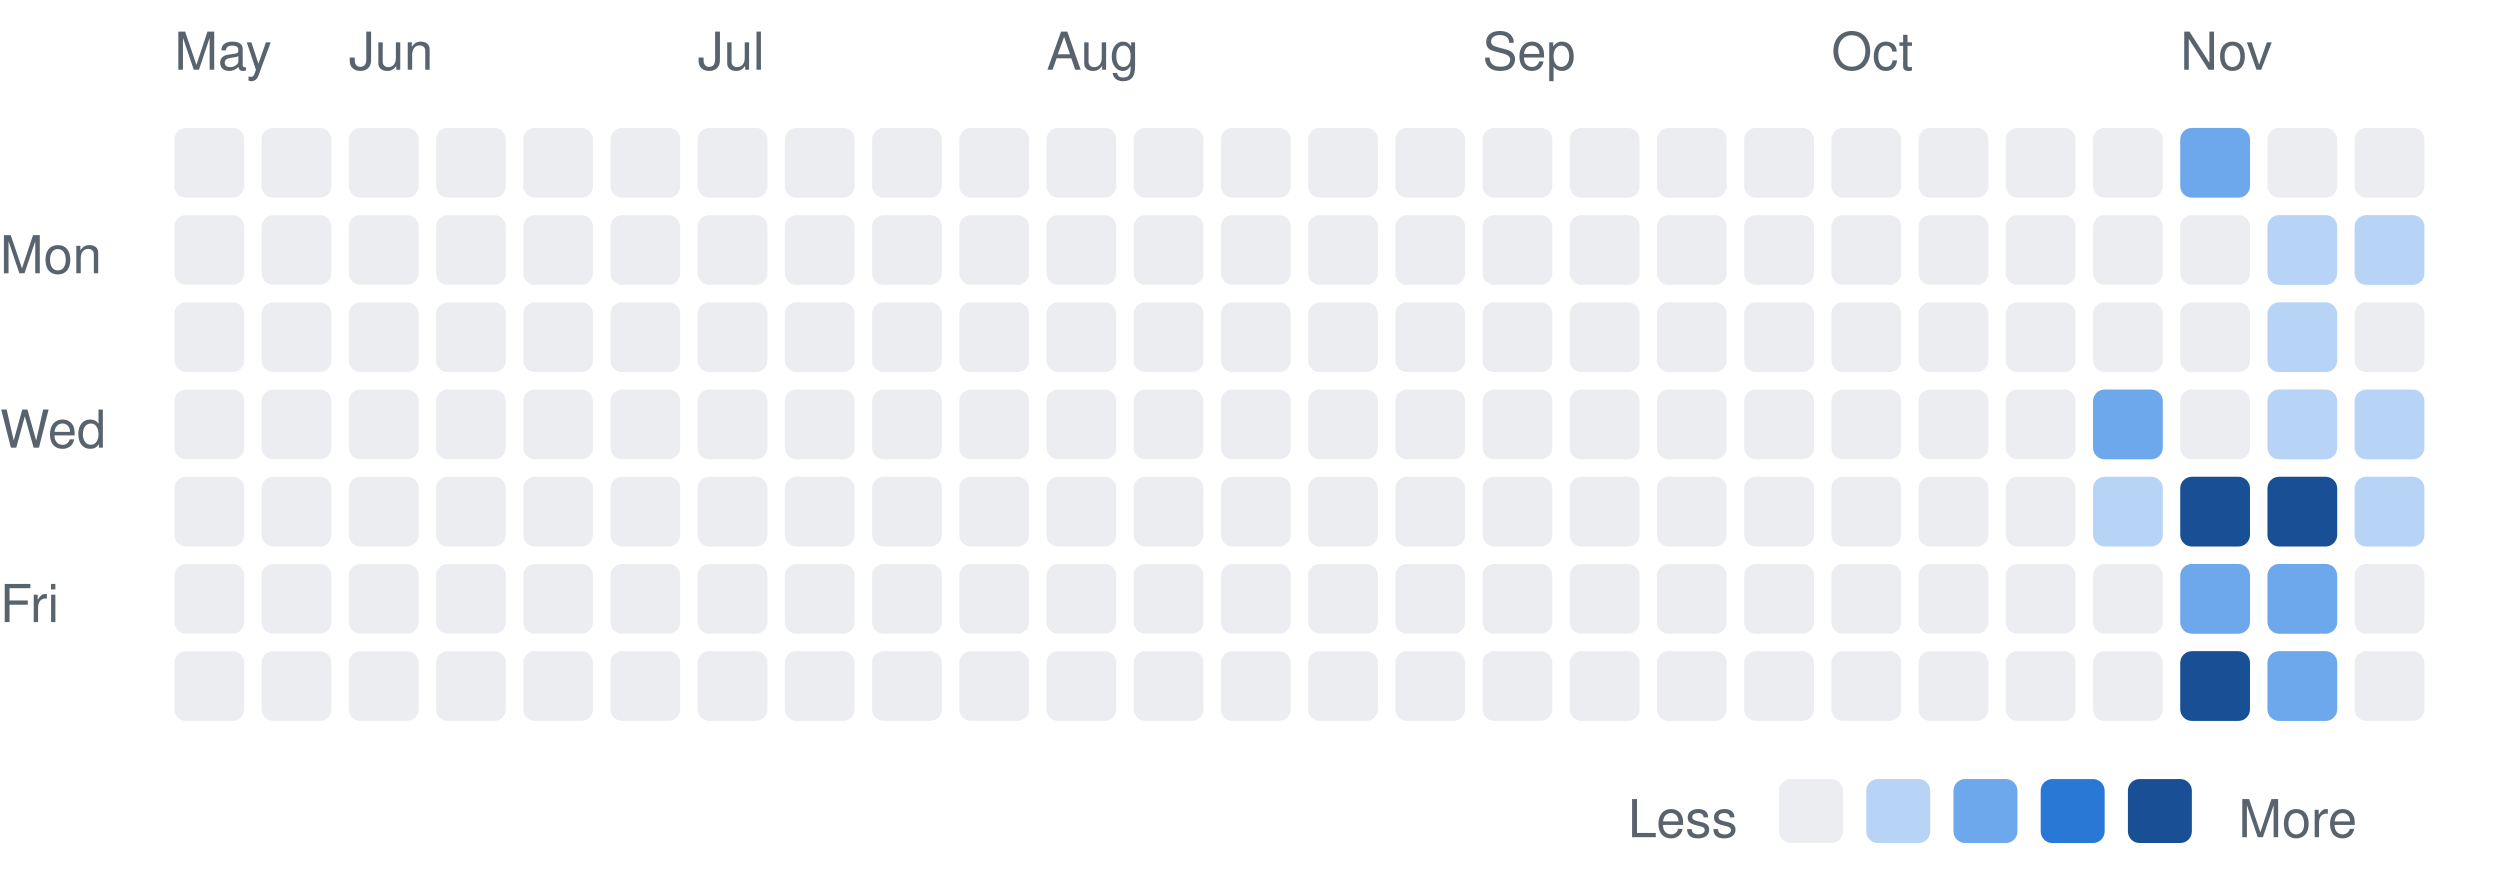
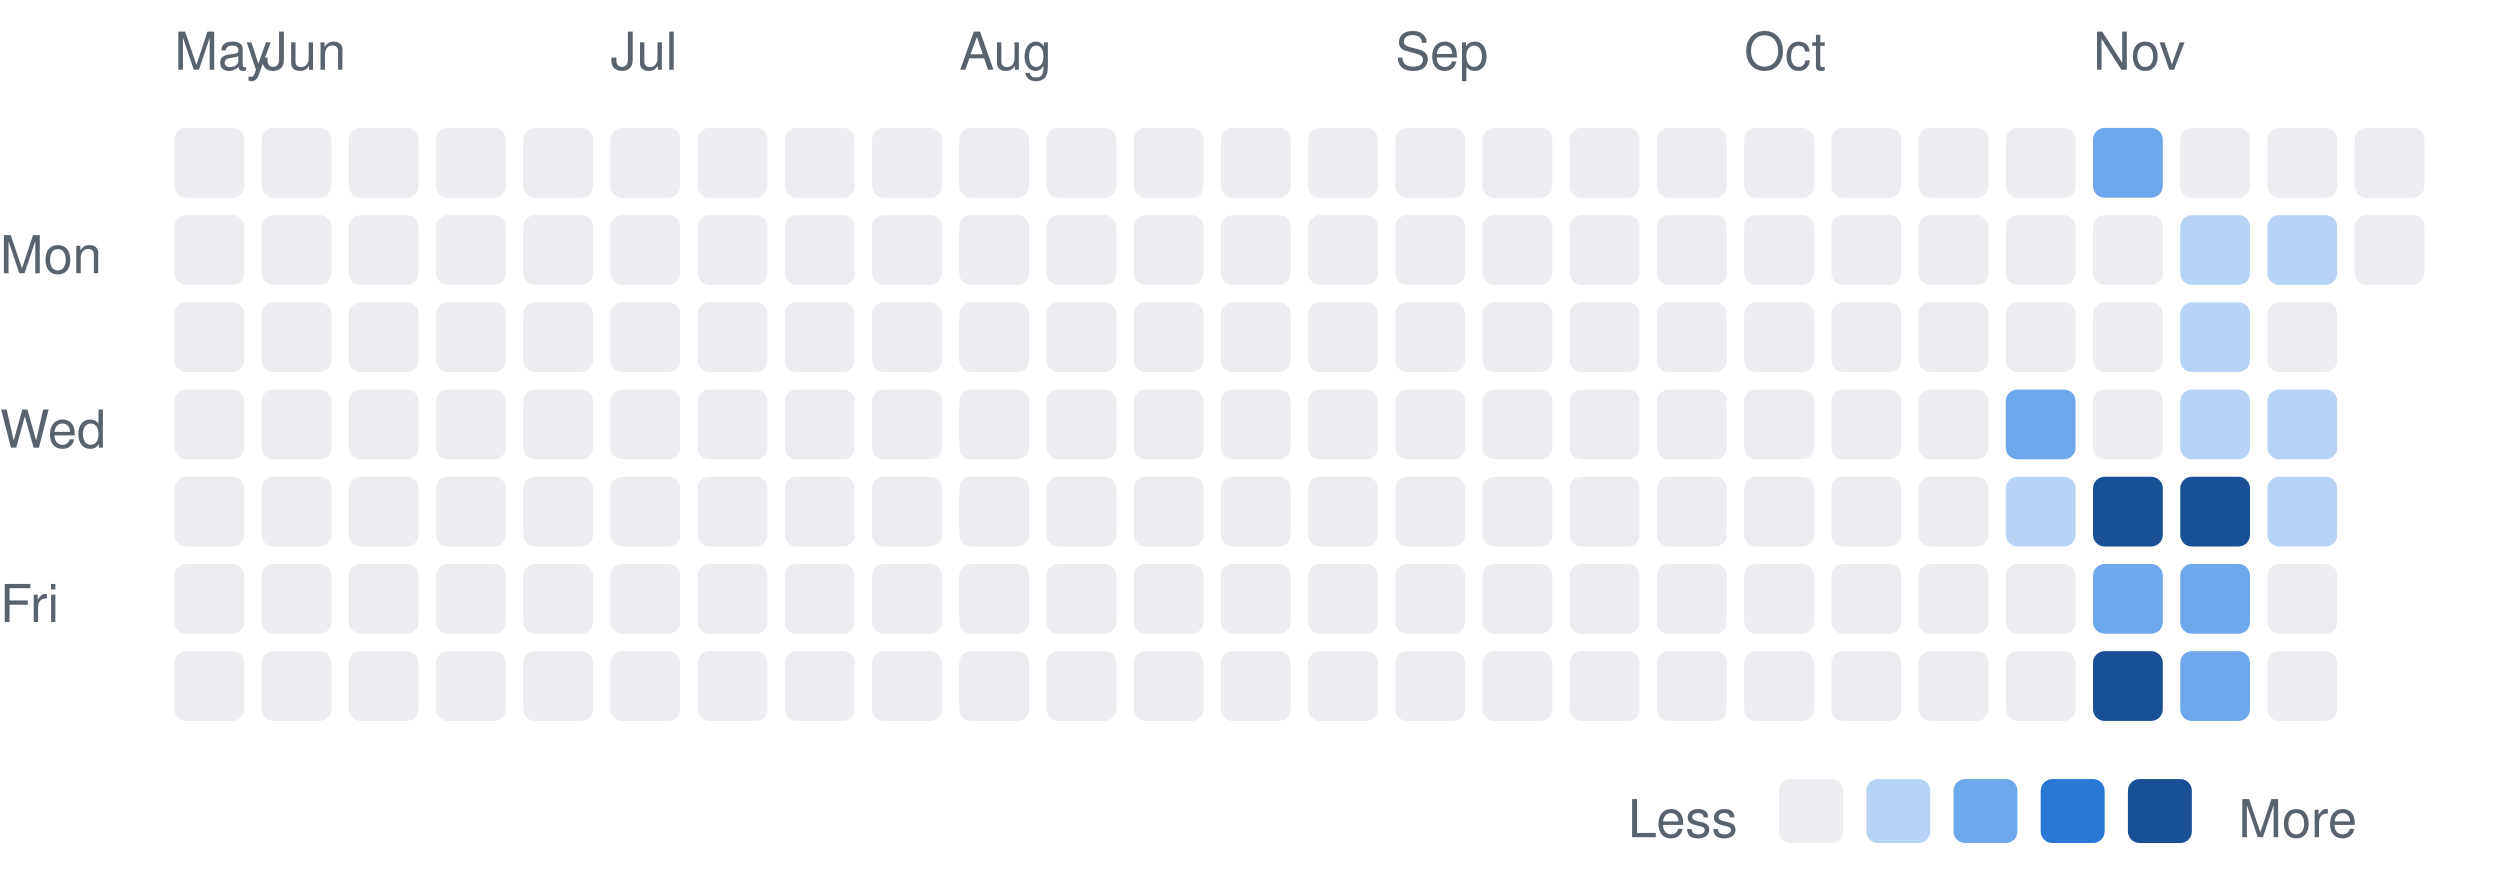
<svg xmlns="http://www.w3.org/2000/svg" width="430" height="153" viewBox="0 0 430 153" font-family="-apple-system,BlinkMacSystemFont,Segoe UI,Helvetica,Arial,sans-serif">
  <text x="0" y="47" font-size="9" fill="#59636e">Mon</text>
  <text x="0" y="77" font-size="9" fill="#59636e">Wed</text>
  <text x="0" y="107" font-size="9" fill="#59636e">Fri</text>
  <text x="30" y="12" font-size="9" fill="#59636e">May</text>
  <rect x="30" y="22" width="12" height="12" rx="2" fill="#ebedf0" />
  <rect x="30" y="37" width="12" height="12" rx="2" fill="#ebedf0" />
  <rect x="30" y="52" width="12" height="12" rx="2" fill="#ebedf0" />
  <rect x="30" y="67" width="12" height="12" rx="2" fill="#ebedf0" />
  <rect x="30" y="82" width="12" height="12" rx="2" fill="#ebedf0" />
  <rect x="30" y="97" width="12" height="12" rx="2" fill="#ebedf0" />
  <rect x="30" y="112" width="12" height="12" rx="2" fill="#ebedf0" />
+   <text x="45" y="12" font-size="9" fill="#59636e">Jun</text>
  <rect x="45" y="22" width="12" height="12" rx="2" fill="#ebedf0" />
  <rect x="45" y="37" width="12" height="12" rx="2" fill="#ebedf0" />
  <rect x="45" y="52" width="12" height="12" rx="2" fill="#ebedf0" />
  <rect x="45" y="67" width="12" height="12" rx="2" fill="#ebedf0" />
  <rect x="45" y="82" width="12" height="12" rx="2" fill="#ebedf0" />
  <rect x="45" y="97" width="12" height="12" rx="2" fill="#ebedf0" />
  <rect x="45" y="112" width="12" height="12" rx="2" fill="#ebedf0" />
-   <text x="60" y="12" font-size="9" fill="#59636e">Jun</text>
  <rect x="60" y="22" width="12" height="12" rx="2" fill="#ebedf0" />
  <rect x="60" y="37" width="12" height="12" rx="2" fill="#ebedf0" />
  <rect x="60" y="52" width="12" height="12" rx="2" fill="#ebedf0" />
  <rect x="60" y="67" width="12" height="12" rx="2" fill="#ebedf0" />
  <rect x="60" y="82" width="12" height="12" rx="2" fill="#ebedf0" />
  <rect x="60" y="97" width="12" height="12" rx="2" fill="#ebedf0" />
  <rect x="60" y="112" width="12" height="12" rx="2" fill="#ebedf0" />
  <rect x="75" y="22" width="12" height="12" rx="2" fill="#ebedf0" />
  <rect x="75" y="37" width="12" height="12" rx="2" fill="#ebedf0" />
  <rect x="75" y="52" width="12" height="12" rx="2" fill="#ebedf0" />
  <rect x="75" y="67" width="12" height="12" rx="2" fill="#ebedf0" />
  <rect x="75" y="82" width="12" height="12" rx="2" fill="#ebedf0" />
  <rect x="75" y="97" width="12" height="12" rx="2" fill="#ebedf0" />
  <rect x="75" y="112" width="12" height="12" rx="2" fill="#ebedf0" />
  <rect x="90" y="22" width="12" height="12" rx="2" fill="#ebedf0" />
  <rect x="90" y="37" width="12" height="12" rx="2" fill="#ebedf0" />
  <rect x="90" y="52" width="12" height="12" rx="2" fill="#ebedf0" />
  <rect x="90" y="67" width="12" height="12" rx="2" fill="#ebedf0" />
  <rect x="90" y="82" width="12" height="12" rx="2" fill="#ebedf0" />
  <rect x="90" y="97" width="12" height="12" rx="2" fill="#ebedf0" />
  <rect x="90" y="112" width="12" height="12" rx="2" fill="#ebedf0" />
+   <text x="105" y="12" font-size="9" fill="#59636e">Jul</text>
  <rect x="105" y="22" width="12" height="12" rx="2" fill="#ebedf0" />
  <rect x="105" y="37" width="12" height="12" rx="2" fill="#ebedf0" />
  <rect x="105" y="52" width="12" height="12" rx="2" fill="#ebedf0" />
  <rect x="105" y="67" width="12" height="12" rx="2" fill="#ebedf0" />
  <rect x="105" y="82" width="12" height="12" rx="2" fill="#ebedf0" />
  <rect x="105" y="97" width="12" height="12" rx="2" fill="#ebedf0" />
  <rect x="105" y="112" width="12" height="12" rx="2" fill="#ebedf0" />
-   <text x="120" y="12" font-size="9" fill="#59636e">Jul</text>
  <rect x="120" y="22" width="12" height="12" rx="2" fill="#ebedf0" />
  <rect x="120" y="37" width="12" height="12" rx="2" fill="#ebedf0" />
  <rect x="120" y="52" width="12" height="12" rx="2" fill="#ebedf0" />
  <rect x="120" y="67" width="12" height="12" rx="2" fill="#ebedf0" />
  <rect x="120" y="82" width="12" height="12" rx="2" fill="#ebedf0" />
  <rect x="120" y="97" width="12" height="12" rx="2" fill="#ebedf0" />
  <rect x="120" y="112" width="12" height="12" rx="2" fill="#ebedf0" />
  <rect x="135" y="22" width="12" height="12" rx="2" fill="#ebedf0" />
  <rect x="135" y="37" width="12" height="12" rx="2" fill="#ebedf0" />
  <rect x="135" y="52" width="12" height="12" rx="2" fill="#ebedf0" />
  <rect x="135" y="67" width="12" height="12" rx="2" fill="#ebedf0" />
  <rect x="135" y="82" width="12" height="12" rx="2" fill="#ebedf0" />
  <rect x="135" y="97" width="12" height="12" rx="2" fill="#ebedf0" />
  <rect x="135" y="112" width="12" height="12" rx="2" fill="#ebedf0" />
  <rect x="150" y="22" width="12" height="12" rx="2" fill="#ebedf0" />
  <rect x="150" y="37" width="12" height="12" rx="2" fill="#ebedf0" />
  <rect x="150" y="52" width="12" height="12" rx="2" fill="#ebedf0" />
  <rect x="150" y="67" width="12" height="12" rx="2" fill="#ebedf0" />
  <rect x="150" y="82" width="12" height="12" rx="2" fill="#ebedf0" />
  <rect x="150" y="97" width="12" height="12" rx="2" fill="#ebedf0" />
  <rect x="150" y="112" width="12" height="12" rx="2" fill="#ebedf0" />
+   <text x="165" y="12" font-size="9" fill="#59636e">Aug</text>
  <rect x="165" y="22" width="12" height="12" rx="2" fill="#ebedf0" />
  <rect x="165" y="37" width="12" height="12" rx="2" fill="#ebedf0" />
  <rect x="165" y="52" width="12" height="12" rx="2" fill="#ebedf0" />
  <rect x="165" y="67" width="12" height="12" rx="2" fill="#ebedf0" />
  <rect x="165" y="82" width="12" height="12" rx="2" fill="#ebedf0" />
  <rect x="165" y="97" width="12" height="12" rx="2" fill="#ebedf0" />
  <rect x="165" y="112" width="12" height="12" rx="2" fill="#ebedf0" />
-   <text x="180" y="12" font-size="9" fill="#59636e">Aug</text>
  <rect x="180" y="22" width="12" height="12" rx="2" fill="#ebedf0" />
  <rect x="180" y="37" width="12" height="12" rx="2" fill="#ebedf0" />
  <rect x="180" y="52" width="12" height="12" rx="2" fill="#ebedf0" />
  <rect x="180" y="67" width="12" height="12" rx="2" fill="#ebedf0" />
  <rect x="180" y="82" width="12" height="12" rx="2" fill="#ebedf0" />
  <rect x="180" y="97" width="12" height="12" rx="2" fill="#ebedf0" />
  <rect x="180" y="112" width="12" height="12" rx="2" fill="#ebedf0" />
  <rect x="195" y="22" width="12" height="12" rx="2" fill="#ebedf0" />
  <rect x="195" y="37" width="12" height="12" rx="2" fill="#ebedf0" />
  <rect x="195" y="52" width="12" height="12" rx="2" fill="#ebedf0" />
  <rect x="195" y="67" width="12" height="12" rx="2" fill="#ebedf0" />
  <rect x="195" y="82" width="12" height="12" rx="2" fill="#ebedf0" />
  <rect x="195" y="97" width="12" height="12" rx="2" fill="#ebedf0" />
  <rect x="195" y="112" width="12" height="12" rx="2" fill="#ebedf0" />
  <rect x="210" y="22" width="12" height="12" rx="2" fill="#ebedf0" />
  <rect x="210" y="37" width="12" height="12" rx="2" fill="#ebedf0" />
  <rect x="210" y="52" width="12" height="12" rx="2" fill="#ebedf0" />
  <rect x="210" y="67" width="12" height="12" rx="2" fill="#ebedf0" />
  <rect x="210" y="82" width="12" height="12" rx="2" fill="#ebedf0" />
  <rect x="210" y="97" width="12" height="12" rx="2" fill="#ebedf0" />
  <rect x="210" y="112" width="12" height="12" rx="2" fill="#ebedf0" />
  <rect x="225" y="22" width="12" height="12" rx="2" fill="#ebedf0" />
  <rect x="225" y="37" width="12" height="12" rx="2" fill="#ebedf0" />
  <rect x="225" y="52" width="12" height="12" rx="2" fill="#ebedf0" />
  <rect x="225" y="67" width="12" height="12" rx="2" fill="#ebedf0" />
  <rect x="225" y="82" width="12" height="12" rx="2" fill="#ebedf0" />
  <rect x="225" y="97" width="12" height="12" rx="2" fill="#ebedf0" />
  <rect x="225" y="112" width="12" height="12" rx="2" fill="#ebedf0" />
+   <text x="240" y="12" font-size="9" fill="#59636e">Sep</text>
  <rect x="240" y="22" width="12" height="12" rx="2" fill="#ebedf0" />
  <rect x="240" y="37" width="12" height="12" rx="2" fill="#ebedf0" />
  <rect x="240" y="52" width="12" height="12" rx="2" fill="#ebedf0" />
  <rect x="240" y="67" width="12" height="12" rx="2" fill="#ebedf0" />
  <rect x="240" y="82" width="12" height="12" rx="2" fill="#ebedf0" />
  <rect x="240" y="97" width="12" height="12" rx="2" fill="#ebedf0" />
  <rect x="240" y="112" width="12" height="12" rx="2" fill="#ebedf0" />
-   <text x="255" y="12" font-size="9" fill="#59636e">Sep</text>
  <rect x="255" y="22" width="12" height="12" rx="2" fill="#ebedf0" />
  <rect x="255" y="37" width="12" height="12" rx="2" fill="#ebedf0" />
  <rect x="255" y="52" width="12" height="12" rx="2" fill="#ebedf0" />
  <rect x="255" y="67" width="12" height="12" rx="2" fill="#ebedf0" />
  <rect x="255" y="82" width="12" height="12" rx="2" fill="#ebedf0" />
  <rect x="255" y="97" width="12" height="12" rx="2" fill="#ebedf0" />
  <rect x="255" y="112" width="12" height="12" rx="2" fill="#ebedf0" />
  <rect x="270" y="22" width="12" height="12" rx="2" fill="#ebedf0" />
  <rect x="270" y="37" width="12" height="12" rx="2" fill="#ebedf0" />
  <rect x="270" y="52" width="12" height="12" rx="2" fill="#ebedf0" />
  <rect x="270" y="67" width="12" height="12" rx="2" fill="#ebedf0" />
  <rect x="270" y="82" width="12" height="12" rx="2" fill="#ebedf0" />
  <rect x="270" y="97" width="12" height="12" rx="2" fill="#ebedf0" />
  <rect x="270" y="112" width="12" height="12" rx="2" fill="#ebedf0" />
  <rect x="285" y="22" width="12" height="12" rx="2" fill="#ebedf0" />
  <rect x="285" y="37" width="12" height="12" rx="2" fill="#ebedf0" />
  <rect x="285" y="52" width="12" height="12" rx="2" fill="#ebedf0" />
  <rect x="285" y="67" width="12" height="12" rx="2" fill="#ebedf0" />
  <rect x="285" y="82" width="12" height="12" rx="2" fill="#ebedf0" />
  <rect x="285" y="97" width="12" height="12" rx="2" fill="#ebedf0" />
  <rect x="285" y="112" width="12" height="12" rx="2" fill="#ebedf0" />
+   <text x="300" y="12" font-size="9" fill="#59636e">Oct</text>
  <rect x="300" y="22" width="12" height="12" rx="2" fill="#ebedf0" />
  <rect x="300" y="37" width="12" height="12" rx="2" fill="#ebedf0" />
  <rect x="300" y="52" width="12" height="12" rx="2" fill="#ebedf0" />
  <rect x="300" y="67" width="12" height="12" rx="2" fill="#ebedf0" />
  <rect x="300" y="82" width="12" height="12" rx="2" fill="#ebedf0" />
  <rect x="300" y="97" width="12" height="12" rx="2" fill="#ebedf0" />
  <rect x="300" y="112" width="12" height="12" rx="2" fill="#ebedf0" />
-   <text x="315" y="12" font-size="9" fill="#59636e">Oct</text>
  <rect x="315" y="22" width="12" height="12" rx="2" fill="#ebedf0" />
  <rect x="315" y="37" width="12" height="12" rx="2" fill="#ebedf0" />
  <rect x="315" y="52" width="12" height="12" rx="2" fill="#ebedf0" />
  <rect x="315" y="67" width="12" height="12" rx="2" fill="#ebedf0" />
  <rect x="315" y="82" width="12" height="12" rx="2" fill="#ebedf0" />
  <rect x="315" y="97" width="12" height="12" rx="2" fill="#ebedf0" />
  <rect x="315" y="112" width="12" height="12" rx="2" fill="#ebedf0" />
  <rect x="330" y="22" width="12" height="12" rx="2" fill="#ebedf0" />
  <rect x="330" y="37" width="12" height="12" rx="2" fill="#ebedf0" />
  <rect x="330" y="52" width="12" height="12" rx="2" fill="#ebedf0" />
  <rect x="330" y="67" width="12" height="12" rx="2" fill="#ebedf0" />
  <rect x="330" y="82" width="12" height="12" rx="2" fill="#ebedf0" />
  <rect x="330" y="97" width="12" height="12" rx="2" fill="#ebedf0" />
  <rect x="330" y="112" width="12" height="12" rx="2" fill="#ebedf0" />
  <rect x="345" y="22" width="12" height="12" rx="2" fill="#ebedf0" />
  <rect x="345" y="37" width="12" height="12" rx="2" fill="#ebedf0" />
  <rect x="345" y="52" width="12" height="12" rx="2" fill="#ebedf0" />
-   <rect x="345" y="67" width="12" height="12" rx="2" fill="#ebedf0" />
-   <rect x="345" y="82" width="12" height="12" rx="2" fill="#ebedf0" />
+   <rect x="345" y="67" width="12" height="12" rx="2" fill="#6da7ec" />
+   <rect x="345" y="82" width="12" height="12" rx="2" fill="#b7d3f6" />
  <rect x="345" y="97" width="12" height="12" rx="2" fill="#ebedf0" />
  <rect x="345" y="112" width="12" height="12" rx="2" fill="#ebedf0" />
-   <rect x="360" y="22" width="12" height="12" rx="2" fill="#ebedf0" />
+   <text x="360" y="12" font-size="9" fill="#59636e">Nov</text>
+   <rect x="360" y="22" width="12" height="12" rx="2" fill="#6da7ec" />
  <rect x="360" y="37" width="12" height="12" rx="2" fill="#ebedf0" />
  <rect x="360" y="52" width="12" height="12" rx="2" fill="#ebedf0" />
-   <rect x="360" y="67" width="12" height="12" rx="2" fill="#6da7ec" />
-   <rect x="360" y="82" width="12" height="12" rx="2" fill="#b7d3f6" />
-   <rect x="360" y="97" width="12" height="12" rx="2" fill="#ebedf0" />
-   <rect x="360" y="112" width="12" height="12" rx="2" fill="#ebedf0" />
-   <text x="375" y="12" font-size="9" fill="#59636e">Nov</text>
-   <rect x="375" y="22" width="12" height="12" rx="2" fill="#6da7ec" />
-   <rect x="375" y="37" width="12" height="12" rx="2" fill="#ebedf0" />
-   <rect x="375" y="52" width="12" height="12" rx="2" fill="#ebedf0" />
-   <rect x="375" y="67" width="12" height="12" rx="2" fill="#ebedf0" />
+   <rect x="360" y="67" width="12" height="12" rx="2" fill="#ebedf0" />
+   <rect x="360" y="82" width="12" height="12" rx="2" fill="#184f95" />
+   <rect x="360" y="97" width="12" height="12" rx="2" fill="#6da7ec" />
+   <rect x="360" y="112" width="12" height="12" rx="2" fill="#184f95" />
+   <rect x="375" y="22" width="12" height="12" rx="2" fill="#ebedf0" />
+   <rect x="375" y="37" width="12" height="12" rx="2" fill="#b7d3f6" />
+   <rect x="375" y="52" width="12" height="12" rx="2" fill="#b7d3f6" />
+   <rect x="375" y="67" width="12" height="12" rx="2" fill="#b7d3f6" />
  <rect x="375" y="82" width="12" height="12" rx="2" fill="#184f95" />
  <rect x="375" y="97" width="12" height="12" rx="2" fill="#6da7ec" />
-   <rect x="375" y="112" width="12" height="12" rx="2" fill="#184f95" />
+   <rect x="375" y="112" width="12" height="12" rx="2" fill="#6da7ec" />
  <rect x="390" y="22" width="12" height="12" rx="2" fill="#ebedf0" />
  <rect x="390" y="37" width="12" height="12" rx="2" fill="#b7d3f6" />
-   <rect x="390" y="52" width="12" height="12" rx="2" fill="#b7d3f6" />
+   <rect x="390" y="52" width="12" height="12" rx="2" fill="#ebedf0" />
  <rect x="390" y="67" width="12" height="12" rx="2" fill="#b7d3f6" />
-   <rect x="390" y="82" width="12" height="12" rx="2" fill="#184f95" />
-   <rect x="390" y="97" width="12" height="12" rx="2" fill="#6da7ec" />
-   <rect x="390" y="112" width="12" height="12" rx="2" fill="#6da7ec" />
+   <rect x="390" y="82" width="12" height="12" rx="2" fill="#b7d3f6" />
+   <rect x="390" y="97" width="12" height="12" rx="2" fill="#ebedf0" />
+   <rect x="390" y="112" width="12" height="12" rx="2" fill="#ebedf0" />
  <rect x="405" y="22" width="12" height="12" rx="2" fill="#ebedf0" />
-   <rect x="405" y="37" width="12" height="12" rx="2" fill="#b7d3f6" />
-   <rect x="405" y="52" width="12" height="12" rx="2" fill="#ebedf0" />
-   <rect x="405" y="67" width="12" height="12" rx="2" fill="#b7d3f6" />
-   <rect x="405" y="82" width="12" height="12" rx="2" fill="#b7d3f6" />
-   <rect x="405" y="97" width="12" height="12" rx="2" fill="#ebedf0" />
-   <rect x="405" y="112" width="12" height="12" rx="2" fill="#ebedf0" />
+   <rect x="405" y="37" width="12" height="12" rx="2" fill="#ebedf0" />
  <text x="280" y="144" font-size="9" fill="#59636e">Less</text>
  <rect x="306" y="134" width="11" height="11" rx="2" fill="#ebedf0" />
  <rect x="321" y="134" width="11" height="11" rx="2" fill="#b7d3f6" />
  <rect x="336" y="134" width="11" height="11" rx="2" fill="#6da7ec" />
  <rect x="351" y="134" width="11" height="11" rx="2" fill="#2a78d6" />
  <rect x="366" y="134" width="11" height="11" rx="2" fill="#184f95" />
  <text x="385" y="144" font-size="9" fill="#59636e">More</text>
</svg>
